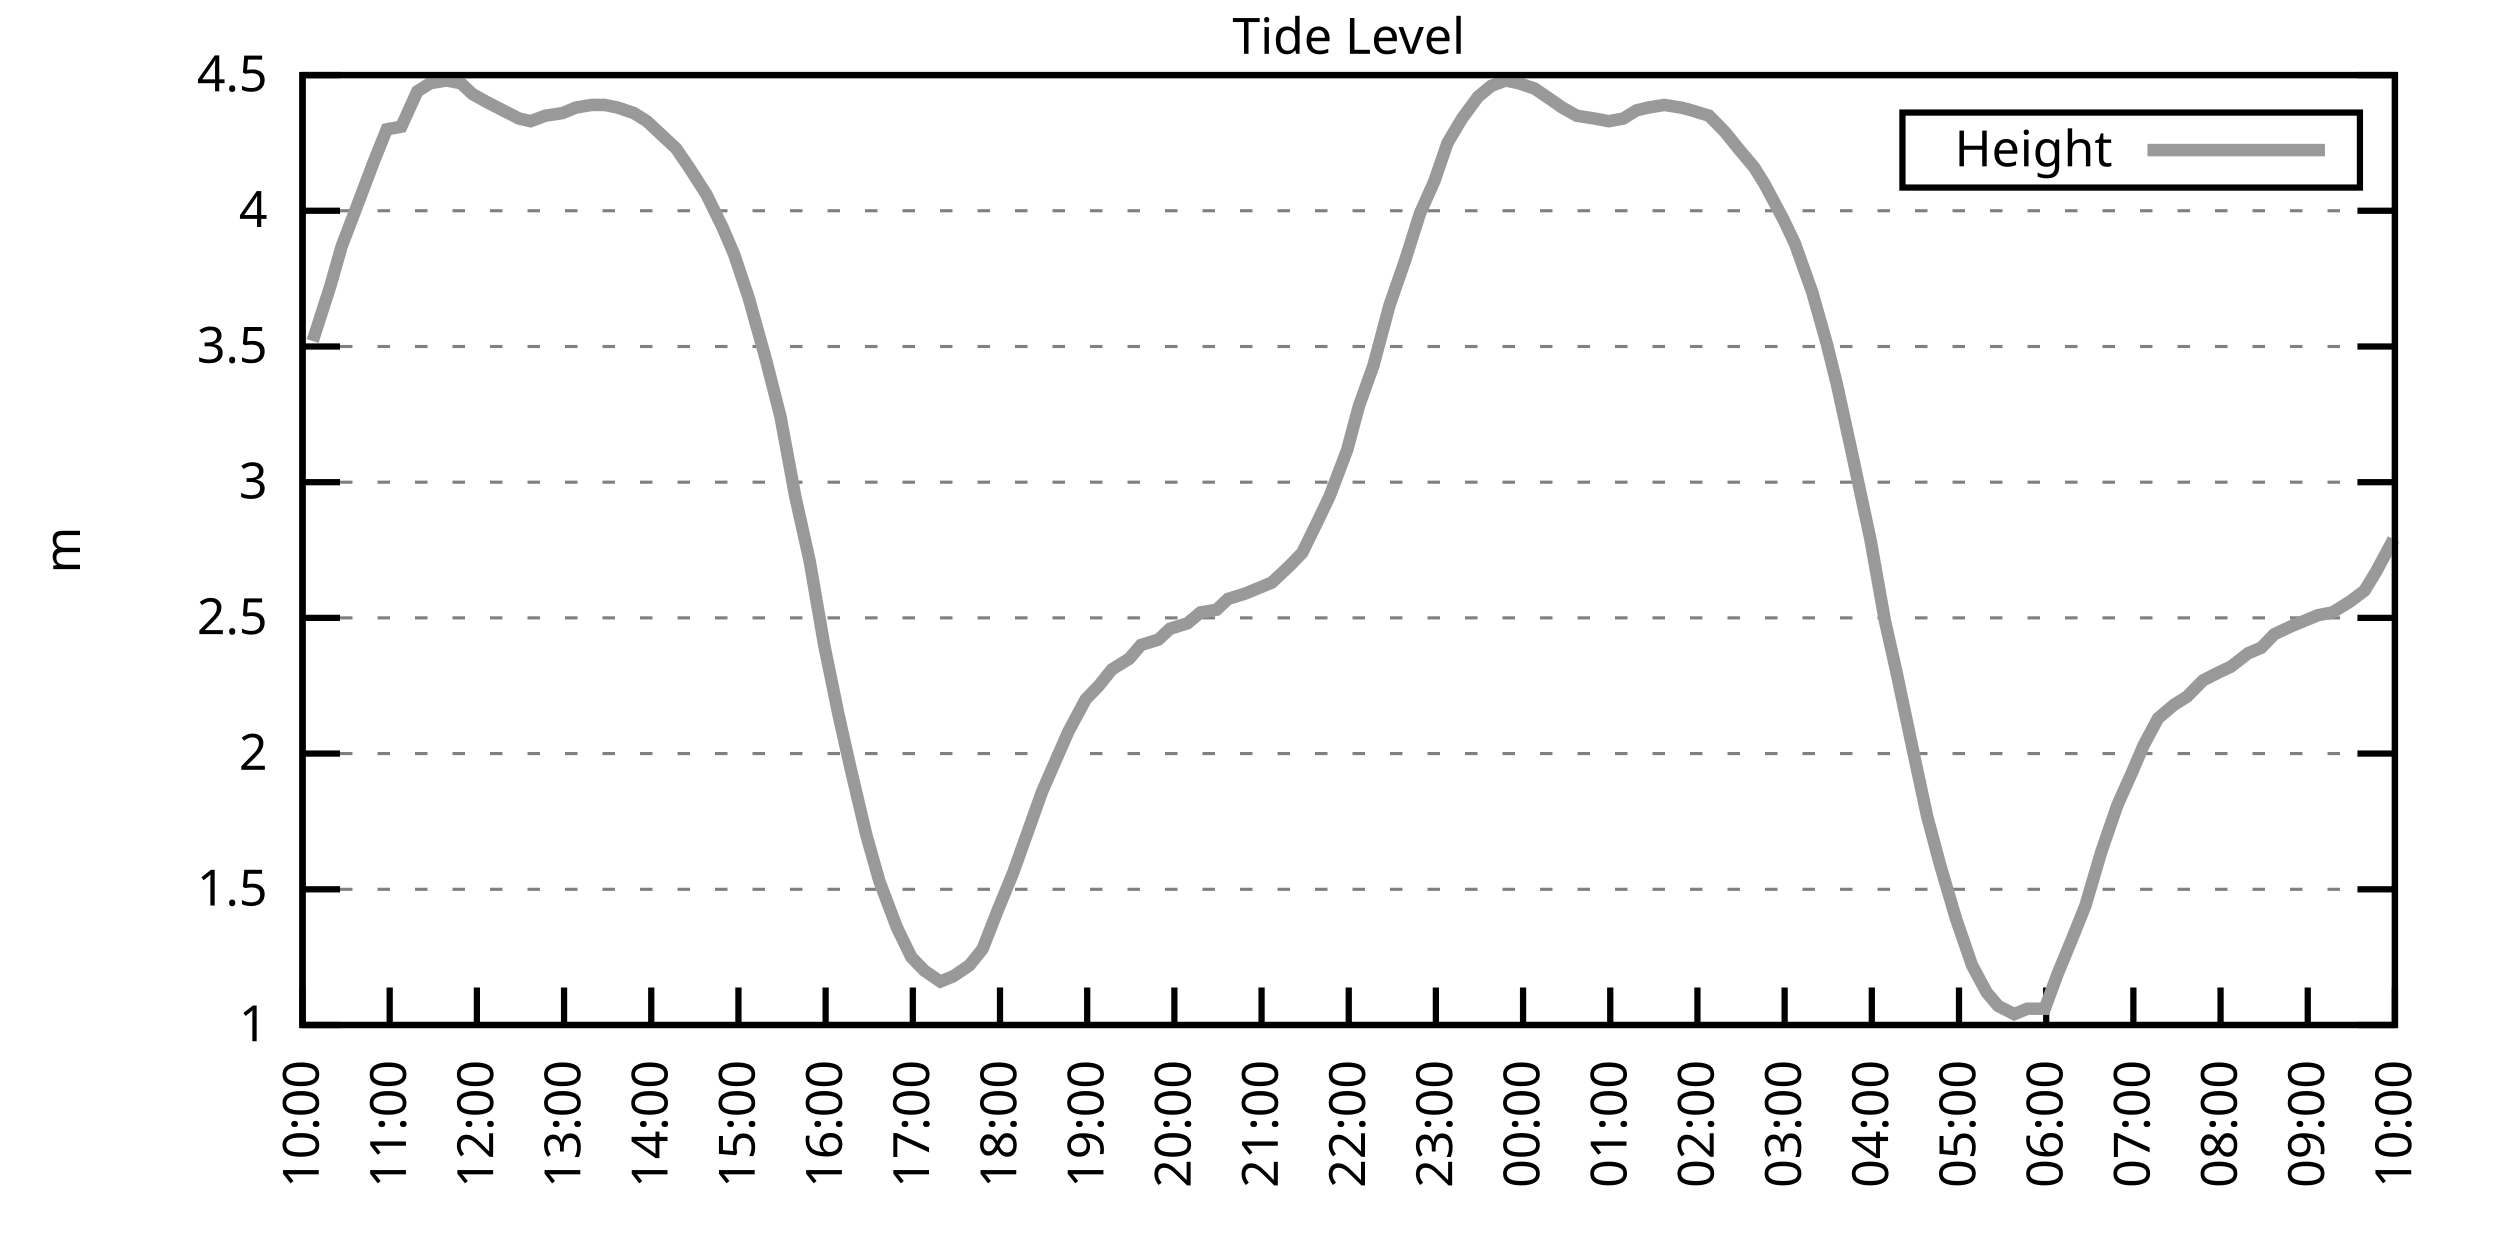
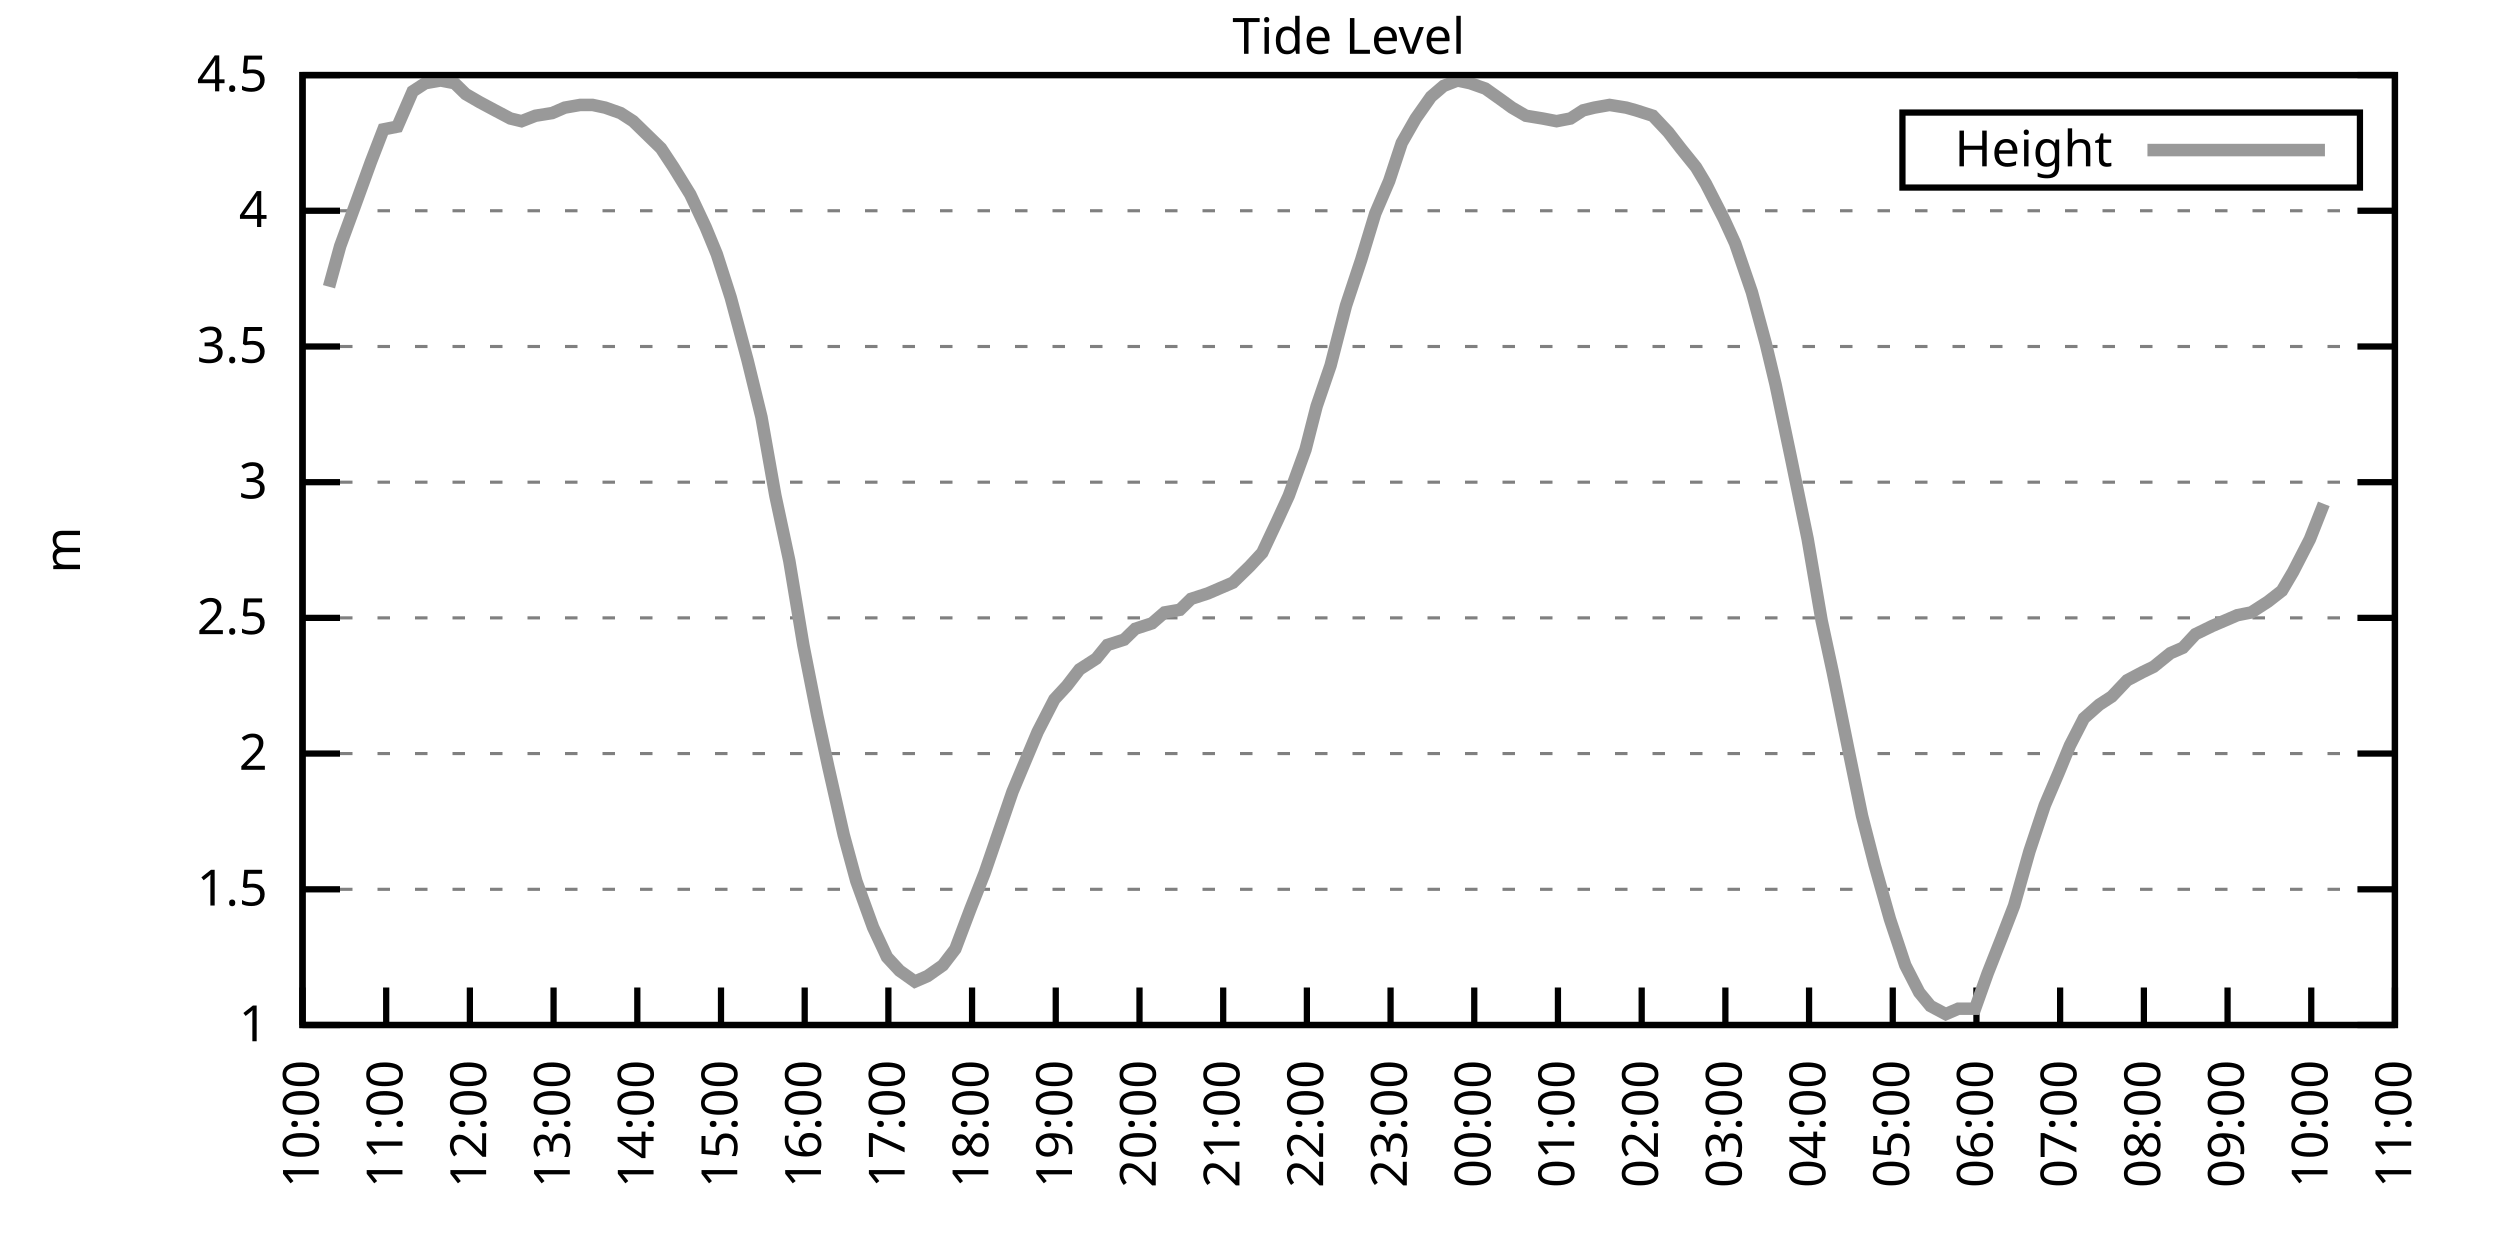
<svg xmlns="http://www.w3.org/2000/svg" xmlns:xlink="http://www.w3.org/1999/xlink" width="400" height="200" viewBox="0 0 400 200">
  <g id="gnuplot_canvas">
    <rect x="0" y="0" width="400" height="200" fill="none" />
    <defs>
      <circle id="gpDot" r="0.5" stroke-width="0.5" stroke="currentColor" />
      <path id="gpPt0" stroke-width="0.333" stroke="currentColor" d="M-1,0 h2 M0,-1 v2" />
      <path id="gpPt1" stroke-width="0.333" stroke="currentColor" d="M-1,-1 L1,1 M1,-1 L-1,1" />
      <path id="gpPt2" stroke-width="0.333" stroke="currentColor" d="M-1,0 L1,0 M0,-1 L0,1 M-1,-1 L1,1 M-1,1 L1,-1" />
      <rect id="gpPt3" stroke-width="0.333" stroke="currentColor" x="-1" y="-1" width="2" height="2" />
      <rect id="gpPt4" stroke-width="0.333" stroke="currentColor" fill="currentColor" x="-1" y="-1" width="2" height="2" />
      <circle id="gpPt5" stroke-width="0.333" stroke="currentColor" cx="0" cy="0" r="1" />
      <use xlink:href="#gpPt5" id="gpPt6" fill="currentColor" stroke="none" />
      <path id="gpPt7" stroke-width="0.333" stroke="currentColor" d="M0,-1.33 L-1.33,0.67 L1.33,0.67 z" />
      <use xlink:href="#gpPt7" id="gpPt8" fill="currentColor" stroke="none" />
      <use xlink:href="#gpPt7" id="gpPt9" stroke="currentColor" transform="rotate(180)" />
      <use xlink:href="#gpPt9" id="gpPt10" fill="currentColor" stroke="none" />
      <use xlink:href="#gpPt3" id="gpPt11" stroke="currentColor" transform="rotate(45)" />
      <use xlink:href="#gpPt11" id="gpPt12" fill="currentColor" stroke="none" />
      <path id="gpPt13" stroke-width="0.333" stroke="currentColor" d="M0,1.330 L1.265,0.411 L0.782,-1.067 L-0.782,-1.076 L-1.265,0.411 z" />
      <use xlink:href="#gpPt13" id="gpPt14" fill="currentColor" stroke="none" />
      <filter id="textbox" filterUnits="objectBoundingBox" x="0" y="0" height="1" width="1">
        <feFlood flood-color="white" flood-opacity="1" result="bgnd" />
        <feComposite in="SourceGraphic" in2="bgnd" operator="atop" />
      </filter>
      <filter id="greybox" filterUnits="objectBoundingBox" x="0" y="0" height="1" width="1">
        <feFlood flood-color="lightgrey" flood-opacity="1" result="grey" />
        <feComposite in="SourceGraphic" in2="grey" operator="atop" />
      </filter>
    </defs>
    <g fill="none" color="white" stroke="currentColor" stroke-width="1.00" stroke-linecap="butt" stroke-linejoin="miter">
</g>
    <g fill="none" color="black" stroke="currentColor" stroke-width="1.00" stroke-linecap="butt" stroke-linejoin="miter">
      <g stroke="none" shape-rendering="crispEdges">
        <polygon fill="rgb(255, 255, 255)" points="48.40,164.00 383.18,164.00 383.18,12.02 48.40,12.02 " />
      </g>
    </g>
    <g fill="none" color="black" stroke="currentColor" stroke-width="1.00" stroke-linecap="butt" stroke-linejoin="miter">
</g>
    <g fill="none" color="black" stroke="black" stroke-width="0.50" stroke-linecap="butt" stroke-linejoin="miter">
</g>
    <g fill="none" color="gray" stroke="currentColor" stroke-width="0.50" stroke-linecap="butt" stroke-linejoin="miter">
      <path stroke="gray" stroke-dasharray="2,4" class="gridline" d="M48.40,164.00 L383.19,164.00  " />
    </g>
    <g fill="none" color="gray" stroke="gray" stroke-width="1.00" stroke-linecap="butt" stroke-linejoin="miter">
</g>
    <g fill="none" color="black" stroke="currentColor" stroke-width="1.00" stroke-linecap="butt" stroke-linejoin="miter">
      <path stroke="black" d="M48.40,164.00 L54.40,164.00 M383.19,164.00 L377.19,164.00  " />
      <g transform="translate(42.80,166.60)" stroke="none" fill="black" font-family="Sans" font-size="8.00" text-anchor="end">
        <text>
          <tspan font-family="Sans"> 1</tspan>
        </text>
      </g>
    </g>
    <g fill="none" color="black" stroke="currentColor" stroke-width="1.00" stroke-linecap="butt" stroke-linejoin="miter">
</g>
    <g fill="none" color="black" stroke="black" stroke-width="0.50" stroke-linecap="butt" stroke-linejoin="miter">
</g>
    <g fill="none" color="gray" stroke="currentColor" stroke-width="0.50" stroke-linecap="butt" stroke-linejoin="miter">
      <path stroke="gray" stroke-dasharray="2,4" class="gridline" d="M48.40,142.29 L383.19,142.29  " />
    </g>
    <g fill="none" color="gray" stroke="gray" stroke-width="1.00" stroke-linecap="butt" stroke-linejoin="miter">
</g>
    <g fill="none" color="black" stroke="currentColor" stroke-width="1.00" stroke-linecap="butt" stroke-linejoin="miter">
      <path stroke="black" d="M48.40,142.29 L54.40,142.29 M383.19,142.29 L377.19,142.29  " />
      <g transform="translate(42.80,144.89)" stroke="none" fill="black" font-family="Sans" font-size="8.00" text-anchor="end">
        <text>
          <tspan font-family="Sans"> 1.5</tspan>
        </text>
      </g>
    </g>
    <g fill="none" color="black" stroke="currentColor" stroke-width="1.00" stroke-linecap="butt" stroke-linejoin="miter">
</g>
    <g fill="none" color="black" stroke="black" stroke-width="0.50" stroke-linecap="butt" stroke-linejoin="miter">
</g>
    <g fill="none" color="gray" stroke="currentColor" stroke-width="0.50" stroke-linecap="butt" stroke-linejoin="miter">
      <path stroke="gray" stroke-dasharray="2,4" class="gridline" d="M48.40,120.57 L383.19,120.57  " />
    </g>
    <g fill="none" color="gray" stroke="gray" stroke-width="1.00" stroke-linecap="butt" stroke-linejoin="miter">
</g>
    <g fill="none" color="black" stroke="currentColor" stroke-width="1.00" stroke-linecap="butt" stroke-linejoin="miter">
      <path stroke="black" d="M48.40,120.57 L54.40,120.57 M383.19,120.57 L377.19,120.57  " />
      <g transform="translate(42.80,123.17)" stroke="none" fill="black" font-family="Sans" font-size="8.00" text-anchor="end">
        <text>
          <tspan font-family="Sans"> 2</tspan>
        </text>
      </g>
    </g>
    <g fill="none" color="black" stroke="currentColor" stroke-width="1.00" stroke-linecap="butt" stroke-linejoin="miter">
</g>
    <g fill="none" color="black" stroke="black" stroke-width="0.50" stroke-linecap="butt" stroke-linejoin="miter">
</g>
    <g fill="none" color="gray" stroke="currentColor" stroke-width="0.50" stroke-linecap="butt" stroke-linejoin="miter">
      <path stroke="gray" stroke-dasharray="2,4" class="gridline" d="M48.40,98.86 L383.19,98.86  " />
    </g>
    <g fill="none" color="gray" stroke="gray" stroke-width="1.00" stroke-linecap="butt" stroke-linejoin="miter">
</g>
    <g fill="none" color="black" stroke="currentColor" stroke-width="1.00" stroke-linecap="butt" stroke-linejoin="miter">
      <path stroke="black" d="M48.40,98.86 L54.40,98.86 M383.19,98.86 L377.19,98.86  " />
      <g transform="translate(42.80,101.46)" stroke="none" fill="black" font-family="Sans" font-size="8.00" text-anchor="end">
        <text>
          <tspan font-family="Sans"> 2.5</tspan>
        </text>
      </g>
    </g>
    <g fill="none" color="black" stroke="currentColor" stroke-width="1.00" stroke-linecap="butt" stroke-linejoin="miter">
</g>
    <g fill="none" color="black" stroke="black" stroke-width="0.50" stroke-linecap="butt" stroke-linejoin="miter">
</g>
    <g fill="none" color="gray" stroke="currentColor" stroke-width="0.50" stroke-linecap="butt" stroke-linejoin="miter">
      <path stroke="gray" stroke-dasharray="2,4" class="gridline" d="M48.40,77.15 L383.19,77.15  " />
    </g>
    <g fill="none" color="gray" stroke="gray" stroke-width="1.00" stroke-linecap="butt" stroke-linejoin="miter">
</g>
    <g fill="none" color="black" stroke="currentColor" stroke-width="1.00" stroke-linecap="butt" stroke-linejoin="miter">
      <path stroke="black" d="M48.40,77.15 L54.40,77.15 M383.19,77.15 L377.19,77.15  " />
      <g transform="translate(42.80,79.75)" stroke="none" fill="black" font-family="Sans" font-size="8.00" text-anchor="end">
        <text>
          <tspan font-family="Sans"> 3</tspan>
        </text>
      </g>
    </g>
    <g fill="none" color="black" stroke="currentColor" stroke-width="1.00" stroke-linecap="butt" stroke-linejoin="miter">
</g>
    <g fill="none" color="black" stroke="black" stroke-width="0.50" stroke-linecap="butt" stroke-linejoin="miter">
</g>
    <g fill="none" color="gray" stroke="currentColor" stroke-width="0.50" stroke-linecap="butt" stroke-linejoin="miter">
      <path stroke="gray" stroke-dasharray="2,4" class="gridline" d="M48.40,55.44 L383.19,55.44  " />
    </g>
    <g fill="none" color="gray" stroke="gray" stroke-width="1.00" stroke-linecap="butt" stroke-linejoin="miter">
</g>
    <g fill="none" color="black" stroke="currentColor" stroke-width="1.00" stroke-linecap="butt" stroke-linejoin="miter">
      <path stroke="black" d="M48.40,55.44 L54.40,55.44 M383.19,55.44 L377.19,55.44  " />
      <g transform="translate(42.80,58.04)" stroke="none" fill="black" font-family="Sans" font-size="8.00" text-anchor="end">
        <text>
          <tspan font-family="Sans"> 3.5</tspan>
        </text>
      </g>
    </g>
    <g fill="none" color="black" stroke="currentColor" stroke-width="1.00" stroke-linecap="butt" stroke-linejoin="miter">
</g>
    <g fill="none" color="black" stroke="black" stroke-width="0.50" stroke-linecap="butt" stroke-linejoin="miter">
</g>
    <g fill="none" color="gray" stroke="currentColor" stroke-width="0.50" stroke-linecap="butt" stroke-linejoin="miter">
      <path stroke="gray" stroke-dasharray="2,4" class="gridline" d="M48.40,33.72 L383.19,33.72  " />
    </g>
    <g fill="none" color="gray" stroke="gray" stroke-width="1.00" stroke-linecap="butt" stroke-linejoin="miter">
</g>
    <g fill="none" color="black" stroke="currentColor" stroke-width="1.00" stroke-linecap="butt" stroke-linejoin="miter">
      <path stroke="black" d="M48.40,33.72 L54.40,33.72 M383.19,33.72 L377.19,33.72  " />
      <g transform="translate(42.80,36.32)" stroke="none" fill="black" font-family="Sans" font-size="8.00" text-anchor="end">
        <text>
          <tspan font-family="Sans"> 4</tspan>
        </text>
      </g>
    </g>
    <g fill="none" color="black" stroke="currentColor" stroke-width="1.00" stroke-linecap="butt" stroke-linejoin="miter">
</g>
    <g fill="none" color="black" stroke="black" stroke-width="0.50" stroke-linecap="butt" stroke-linejoin="miter">
</g>
    <g fill="none" color="gray" stroke="currentColor" stroke-width="0.50" stroke-linecap="butt" stroke-linejoin="miter">
      <path stroke="gray" stroke-dasharray="2,4" class="gridline" d="M48.40,12.01 L383.19,12.01  " />
    </g>
    <g fill="none" color="gray" stroke="gray" stroke-width="1.00" stroke-linecap="butt" stroke-linejoin="miter">
</g>
    <g fill="none" color="black" stroke="currentColor" stroke-width="1.00" stroke-linecap="butt" stroke-linejoin="miter">
      <path stroke="black" d="M48.40,12.01 L54.40,12.01 M383.19,12.01 L377.19,12.01  " />
      <g transform="translate(42.80,14.61)" stroke="none" fill="black" font-family="Sans" font-size="8.00" text-anchor="end">
        <text>
          <tspan font-family="Sans"> 4.5</tspan>
        </text>
      </g>
    </g>
    <g fill="none" color="black" stroke="currentColor" stroke-width="1.00" stroke-linecap="butt" stroke-linejoin="miter">
      <path stroke="black" d="M48.40,164.00 L48.40,158.00  " />
      <g transform="translate(51.00,169.60) rotate(270.00)" stroke="none" fill="black" font-family="Sans" font-size="8.00" text-anchor="end">
        <text>
          <tspan font-family="Sans">10:00</tspan>
        </text>
      </g>
    </g>
    <g fill="none" color="black" stroke="currentColor" stroke-width="1.00" stroke-linecap="butt" stroke-linejoin="miter">
-       <path stroke="black" d="M62.35,164.00 L62.35,158.00  " />
-       <g transform="translate(64.95,169.60) rotate(270.00)" stroke="none" fill="black" font-family="Sans" font-size="8.00" text-anchor="end">
+       <path stroke="black" d="M61.79,164.00 L61.79,158.00  " />
+       <g transform="translate(64.39,169.60) rotate(270.00)" stroke="none" fill="black" font-family="Sans" font-size="8.00" text-anchor="end">
        <text>
          <tspan font-family="Sans">11:00</tspan>
        </text>
      </g>
    </g>
    <g fill="none" color="black" stroke="currentColor" stroke-width="1.00" stroke-linecap="butt" stroke-linejoin="miter">
-       <path stroke="black" d="M76.30,164.00 L76.30,158.00  " />
-       <g transform="translate(78.90,169.60) rotate(270.00)" stroke="none" fill="black" font-family="Sans" font-size="8.00" text-anchor="end">
+       <path stroke="black" d="M75.18,164.00 L75.18,158.00  " />
+       <g transform="translate(77.78,169.60) rotate(270.00)" stroke="none" fill="black" font-family="Sans" font-size="8.00" text-anchor="end">
        <text>
          <tspan font-family="Sans">12:00</tspan>
        </text>
      </g>
    </g>
    <g fill="none" color="black" stroke="currentColor" stroke-width="1.00" stroke-linecap="butt" stroke-linejoin="miter">
-       <path stroke="black" d="M90.25,164.00 L90.25,158.00  " />
-       <g transform="translate(92.85,169.60) rotate(270.00)" stroke="none" fill="black" font-family="Sans" font-size="8.00" text-anchor="end">
+       <path stroke="black" d="M88.57,164.00 L88.57,158.00  " />
+       <g transform="translate(91.17,169.60) rotate(270.00)" stroke="none" fill="black" font-family="Sans" font-size="8.00" text-anchor="end">
        <text>
          <tspan font-family="Sans">13:00</tspan>
        </text>
      </g>
    </g>
    <g fill="none" color="black" stroke="currentColor" stroke-width="1.00" stroke-linecap="butt" stroke-linejoin="miter">
-       <path stroke="black" d="M104.20,164.00 L104.20,158.00  " />
-       <g transform="translate(106.80,169.60) rotate(270.00)" stroke="none" fill="black" font-family="Sans" font-size="8.00" text-anchor="end">
+       <path stroke="black" d="M101.97,164.00 L101.97,158.00  " />
+       <g transform="translate(104.57,169.60) rotate(270.00)" stroke="none" fill="black" font-family="Sans" font-size="8.00" text-anchor="end">
        <text>
          <tspan font-family="Sans">14:00</tspan>
        </text>
      </g>
    </g>
    <g fill="none" color="black" stroke="currentColor" stroke-width="1.00" stroke-linecap="butt" stroke-linejoin="miter">
-       <path stroke="black" d="M118.15,164.00 L118.15,158.00  " />
-       <g transform="translate(120.75,169.60) rotate(270.00)" stroke="none" fill="black" font-family="Sans" font-size="8.00" text-anchor="end">
+       <path stroke="black" d="M115.36,164.00 L115.36,158.00  " />
+       <g transform="translate(117.96,169.60) rotate(270.00)" stroke="none" fill="black" font-family="Sans" font-size="8.00" text-anchor="end">
        <text>
          <tspan font-family="Sans">15:00</tspan>
        </text>
      </g>
    </g>
    <g fill="none" color="black" stroke="currentColor" stroke-width="1.00" stroke-linecap="butt" stroke-linejoin="miter">
-       <path stroke="black" d="M132.10,164.00 L132.10,158.00  " />
-       <g transform="translate(134.70,169.60) rotate(270.00)" stroke="none" fill="black" font-family="Sans" font-size="8.00" text-anchor="end">
+       <path stroke="black" d="M128.75,164.00 L128.75,158.00  " />
+       <g transform="translate(131.35,169.60) rotate(270.00)" stroke="none" fill="black" font-family="Sans" font-size="8.00" text-anchor="end">
        <text>
          <tspan font-family="Sans">16:00</tspan>
        </text>
      </g>
    </g>
    <g fill="none" color="black" stroke="currentColor" stroke-width="1.00" stroke-linecap="butt" stroke-linejoin="miter">
-       <path stroke="black" d="M146.05,164.00 L146.05,158.00  " />
-       <g transform="translate(148.65,169.60) rotate(270.00)" stroke="none" fill="black" font-family="Sans" font-size="8.00" text-anchor="end">
+       <path stroke="black" d="M142.14,164.00 L142.14,158.00  " />
+       <g transform="translate(144.74,169.60) rotate(270.00)" stroke="none" fill="black" font-family="Sans" font-size="8.00" text-anchor="end">
        <text>
          <tspan font-family="Sans">17:00</tspan>
        </text>
      </g>
    </g>
    <g fill="none" color="black" stroke="currentColor" stroke-width="1.00" stroke-linecap="butt" stroke-linejoin="miter">
-       <path stroke="black" d="M160.00,164.00 L160.00,158.00  " />
-       <g transform="translate(162.60,169.60) rotate(270.00)" stroke="none" fill="black" font-family="Sans" font-size="8.00" text-anchor="end">
+       <path stroke="black" d="M155.53,164.00 L155.53,158.00  " />
+       <g transform="translate(158.13,169.60) rotate(270.00)" stroke="none" fill="black" font-family="Sans" font-size="8.00" text-anchor="end">
        <text>
          <tspan font-family="Sans">18:00</tspan>
        </text>
      </g>
    </g>
    <g fill="none" color="black" stroke="currentColor" stroke-width="1.00" stroke-linecap="butt" stroke-linejoin="miter">
-       <path stroke="black" d="M173.95,164.00 L173.95,158.00  " />
-       <g transform="translate(176.55,169.60) rotate(270.00)" stroke="none" fill="black" font-family="Sans" font-size="8.00" text-anchor="end">
+       <path stroke="black" d="M168.92,164.00 L168.92,158.00  " />
+       <g transform="translate(171.52,169.60) rotate(270.00)" stroke="none" fill="black" font-family="Sans" font-size="8.00" text-anchor="end">
        <text>
          <tspan font-family="Sans">19:00</tspan>
        </text>
      </g>
    </g>
    <g fill="none" color="black" stroke="currentColor" stroke-width="1.00" stroke-linecap="butt" stroke-linejoin="miter">
-       <path stroke="black" d="M187.90,164.00 L187.90,158.00  " />
-       <g transform="translate(190.50,169.60) rotate(270.00)" stroke="none" fill="black" font-family="Sans" font-size="8.00" text-anchor="end">
+       <path stroke="black" d="M182.32,164.00 L182.32,158.00  " />
+       <g transform="translate(184.92,169.60) rotate(270.00)" stroke="none" fill="black" font-family="Sans" font-size="8.00" text-anchor="end">
        <text>
          <tspan font-family="Sans">20:00</tspan>
        </text>
      </g>
    </g>
    <g fill="none" color="black" stroke="currentColor" stroke-width="1.00" stroke-linecap="butt" stroke-linejoin="miter">
-       <path stroke="black" d="M201.85,164.00 L201.85,158.00  " />
-       <g transform="translate(204.45,169.60) rotate(270.00)" stroke="none" fill="black" font-family="Sans" font-size="8.00" text-anchor="end">
+       <path stroke="black" d="M195.71,164.00 L195.71,158.00  " />
+       <g transform="translate(198.31,169.60) rotate(270.00)" stroke="none" fill="black" font-family="Sans" font-size="8.00" text-anchor="end">
        <text>
          <tspan font-family="Sans">21:00</tspan>
        </text>
      </g>
    </g>
    <g fill="none" color="black" stroke="currentColor" stroke-width="1.00" stroke-linecap="butt" stroke-linejoin="miter">
-       <path stroke="black" d="M215.80,164.00 L215.80,158.00  " />
-       <g transform="translate(218.40,169.60) rotate(270.00)" stroke="none" fill="black" font-family="Sans" font-size="8.00" text-anchor="end">
+       <path stroke="black" d="M209.10,164.00 L209.10,158.00  " />
+       <g transform="translate(211.70,169.60) rotate(270.00)" stroke="none" fill="black" font-family="Sans" font-size="8.00" text-anchor="end">
        <text>
          <tspan font-family="Sans">22:00</tspan>
        </text>
      </g>
    </g>
    <g fill="none" color="black" stroke="currentColor" stroke-width="1.00" stroke-linecap="butt" stroke-linejoin="miter">
-       <path stroke="black" d="M229.74,164.00 L229.74,158.00  " />
-       <g transform="translate(232.34,169.60) rotate(270.00)" stroke="none" fill="black" font-family="Sans" font-size="8.00" text-anchor="end">
+       <path stroke="black" d="M222.49,164.00 L222.49,158.00  " />
+       <g transform="translate(225.09,169.60) rotate(270.00)" stroke="none" fill="black" font-family="Sans" font-size="8.00" text-anchor="end">
        <text>
          <tspan font-family="Sans">23:00</tspan>
        </text>
      </g>
    </g>
    <g fill="none" color="black" stroke="currentColor" stroke-width="1.00" stroke-linecap="butt" stroke-linejoin="miter">
-       <path stroke="black" d="M243.69,164.00 L243.69,158.00  " />
-       <g transform="translate(246.29,169.60) rotate(270.00)" stroke="none" fill="black" font-family="Sans" font-size="8.00" text-anchor="end">
+       <path stroke="black" d="M235.88,164.00 L235.88,158.00  " />
+       <g transform="translate(238.48,169.60) rotate(270.00)" stroke="none" fill="black" font-family="Sans" font-size="8.00" text-anchor="end">
        <text>
          <tspan font-family="Sans">00:00</tspan>
        </text>
      </g>
    </g>
    <g fill="none" color="black" stroke="currentColor" stroke-width="1.00" stroke-linecap="butt" stroke-linejoin="miter">
-       <path stroke="black" d="M257.64,164.00 L257.64,158.00  " />
-       <g transform="translate(260.24,169.60) rotate(270.00)" stroke="none" fill="black" font-family="Sans" font-size="8.00" text-anchor="end">
+       <path stroke="black" d="M249.27,164.00 L249.27,158.00  " />
+       <g transform="translate(251.87,169.60) rotate(270.00)" stroke="none" fill="black" font-family="Sans" font-size="8.00" text-anchor="end">
        <text>
          <tspan font-family="Sans">01:00</tspan>
        </text>
      </g>
    </g>
    <g fill="none" color="black" stroke="currentColor" stroke-width="1.00" stroke-linecap="butt" stroke-linejoin="miter">
-       <path stroke="black" d="M271.59,164.00 L271.59,158.00  " />
-       <g transform="translate(274.19,169.60) rotate(270.00)" stroke="none" fill="black" font-family="Sans" font-size="8.00" text-anchor="end">
+       <path stroke="black" d="M262.67,164.00 L262.67,158.00  " />
+       <g transform="translate(265.27,169.60) rotate(270.00)" stroke="none" fill="black" font-family="Sans" font-size="8.00" text-anchor="end">
        <text>
          <tspan font-family="Sans">02:00</tspan>
        </text>
      </g>
    </g>
    <g fill="none" color="black" stroke="currentColor" stroke-width="1.00" stroke-linecap="butt" stroke-linejoin="miter">
-       <path stroke="black" d="M285.54,164.00 L285.54,158.00  " />
-       <g transform="translate(288.14,169.60) rotate(270.00)" stroke="none" fill="black" font-family="Sans" font-size="8.00" text-anchor="end">
+       <path stroke="black" d="M276.06,164.00 L276.06,158.00  " />
+       <g transform="translate(278.66,169.60) rotate(270.00)" stroke="none" fill="black" font-family="Sans" font-size="8.00" text-anchor="end">
        <text>
          <tspan font-family="Sans">03:00</tspan>
        </text>
      </g>
    </g>
    <g fill="none" color="black" stroke="currentColor" stroke-width="1.00" stroke-linecap="butt" stroke-linejoin="miter">
-       <path stroke="black" d="M299.49,164.00 L299.49,158.00  " />
-       <g transform="translate(302.09,169.60) rotate(270.00)" stroke="none" fill="black" font-family="Sans" font-size="8.00" text-anchor="end">
+       <path stroke="black" d="M289.45,164.00 L289.45,158.00  " />
+       <g transform="translate(292.05,169.60) rotate(270.00)" stroke="none" fill="black" font-family="Sans" font-size="8.00" text-anchor="end">
        <text>
          <tspan font-family="Sans">04:00</tspan>
        </text>
      </g>
    </g>
    <g fill="none" color="black" stroke="currentColor" stroke-width="1.00" stroke-linecap="butt" stroke-linejoin="miter">
-       <path stroke="black" d="M313.44,164.00 L313.44,158.00  " />
-       <g transform="translate(316.04,169.60) rotate(270.00)" stroke="none" fill="black" font-family="Sans" font-size="8.00" text-anchor="end">
+       <path stroke="black" d="M302.84,164.00 L302.84,158.00  " />
+       <g transform="translate(305.44,169.60) rotate(270.00)" stroke="none" fill="black" font-family="Sans" font-size="8.00" text-anchor="end">
        <text>
          <tspan font-family="Sans">05:00</tspan>
        </text>
      </g>
    </g>
    <g fill="none" color="black" stroke="currentColor" stroke-width="1.00" stroke-linecap="butt" stroke-linejoin="miter">
-       <path stroke="black" d="M327.39,164.00 L327.39,158.00  " />
-       <g transform="translate(329.99,169.60) rotate(270.00)" stroke="none" fill="black" font-family="Sans" font-size="8.00" text-anchor="end">
+       <path stroke="black" d="M316.23,164.00 L316.23,158.00  " />
+       <g transform="translate(318.83,169.60) rotate(270.00)" stroke="none" fill="black" font-family="Sans" font-size="8.00" text-anchor="end">
        <text>
          <tspan font-family="Sans">06:00</tspan>
        </text>
      </g>
    </g>
    <g fill="none" color="black" stroke="currentColor" stroke-width="1.00" stroke-linecap="butt" stroke-linejoin="miter">
-       <path stroke="black" d="M341.34,164.00 L341.34,158.00  " />
-       <g transform="translate(343.94,169.60) rotate(270.00)" stroke="none" fill="black" font-family="Sans" font-size="8.00" text-anchor="end">
+       <path stroke="black" d="M329.62,164.00 L329.62,158.00  " />
+       <g transform="translate(332.22,169.60) rotate(270.00)" stroke="none" fill="black" font-family="Sans" font-size="8.00" text-anchor="end">
        <text>
          <tspan font-family="Sans">07:00</tspan>
        </text>
      </g>
    </g>
    <g fill="none" color="black" stroke="currentColor" stroke-width="1.00" stroke-linecap="butt" stroke-linejoin="miter">
-       <path stroke="black" d="M355.29,164.00 L355.29,158.00  " />
-       <g transform="translate(357.89,169.60) rotate(270.00)" stroke="none" fill="black" font-family="Sans" font-size="8.00" text-anchor="end">
+       <path stroke="black" d="M343.02,164.00 L343.02,158.00  " />
+       <g transform="translate(345.62,169.60) rotate(270.00)" stroke="none" fill="black" font-family="Sans" font-size="8.00" text-anchor="end">
        <text>
          <tspan font-family="Sans">08:00</tspan>
        </text>
      </g>
    </g>
    <g fill="none" color="black" stroke="currentColor" stroke-width="1.00" stroke-linecap="butt" stroke-linejoin="miter">
-       <path stroke="black" d="M369.24,164.00 L369.24,158.00  " />
-       <g transform="translate(371.84,169.60) rotate(270.00)" stroke="none" fill="black" font-family="Sans" font-size="8.00" text-anchor="end">
+       <path stroke="black" d="M356.41,164.00 L356.41,158.00  " />
+       <g transform="translate(359.01,169.60) rotate(270.00)" stroke="none" fill="black" font-family="Sans" font-size="8.00" text-anchor="end">
        <text>
          <tspan font-family="Sans">09:00</tspan>
+         </text>
+       </g>
+     </g>
+     <g fill="none" color="black" stroke="currentColor" stroke-width="1.00" stroke-linecap="butt" stroke-linejoin="miter">
+       <path stroke="black" d="M369.80,164.00 L369.80,158.00  " />
+       <g transform="translate(372.40,169.60) rotate(270.00)" stroke="none" fill="black" font-family="Sans" font-size="8.00" text-anchor="end">
+         <text>
+           <tspan font-family="Sans">10:00</tspan>
        </text>
      </g>
    </g>
    <g fill="none" color="black" stroke="currentColor" stroke-width="1.00" stroke-linecap="butt" stroke-linejoin="miter">
      <path stroke="black" d="M383.19,164.00 L383.19,158.00  " />
      <g transform="translate(385.79,169.60) rotate(270.00)" stroke="none" fill="black" font-family="Sans" font-size="8.00" text-anchor="end">
        <text>
-           <tspan font-family="Sans">10:00</tspan>
+           <tspan font-family="Sans">11:00</tspan>
        </text>
      </g>
    </g>
    <g fill="none" color="black" stroke="currentColor" stroke-width="1.00" stroke-linecap="butt" stroke-linejoin="miter">
</g>
    <g fill="none" color="black" stroke="currentColor" stroke-width="1.00" stroke-linecap="butt" stroke-linejoin="miter">
      <path stroke="black" d="M48.40,12.01 L48.40,164.00 L383.19,164.00 L383.19,12.01 L48.40,12.01 Z  " />
    </g>
    <g fill="none" color="black" stroke="currentColor" stroke-width="1.00" stroke-linecap="butt" stroke-linejoin="miter">
</g>
    <g fill="none" color="black" stroke="currentColor" stroke-width="1.00" stroke-linecap="butt" stroke-linejoin="miter">
      <path stroke="black" d="M304.39,30.01 L304.39,18.01 L377.59,18.01 L377.59,30.01 L304.39,30.01 Z  " />
    </g>
    <g id="Tide_level_plot_1">
      <g fill="none" color="white" stroke="black" stroke-width="2.00" stroke-linecap="butt" stroke-linejoin="miter">
</g>
      <g fill="none" color="black" stroke="currentColor" stroke-width="2.00" stroke-linecap="butt" stroke-linejoin="miter">
        <g transform="translate(337.99,26.61)" stroke="none" fill="black" font-family="Sans" font-size="8.00" text-anchor="end">
          <text>
            <tspan font-family="Sans">Height</tspan>
          </text>
        </g>
      </g>
      <g fill="none" color="black" stroke="currentColor" stroke-width="2.00" stroke-linecap="butt" stroke-linejoin="miter">
-         <path stroke="rgb(153, 153, 153)" d="M343.59,24.01 L371.99,24.01 M50.03,54.57 L52.82,45.88 L54.68,39.37 L57.00,33.29 L59.79,25.91 L61.88,20.70   L64.21,20.26 L66.77,14.62 L68.86,13.31 L71.42,12.88 L73.74,13.31 L75.60,15.05 L77.93,16.35 L80.48,17.66   L83.04,18.96 L84.90,19.39 L87.23,18.52 L90.02,18.09 L92.11,17.22 L94.67,16.79 L96.76,16.79 L98.85,17.22   L101.41,18.09 L103.50,19.39 L106.29,22.00 L108.15,23.73 L110.24,26.77 L113.03,31.12 L115.59,36.33 L117.45,40.67   L119.78,47.62 L122.57,57.61 L124.89,66.73 L127.22,79.32 L129.54,89.74 L131.87,103.20 L134.19,114.49 L136.05,122.75   L138.61,133.60 L140.70,140.98 L143.49,148.37 L145.81,153.14 L147.91,155.31 L150.46,157.05 L152.56,156.18 L155.11,154.45   L157.21,151.84 L159.76,145.33 L162.09,139.68 L163.95,134.47 L166.74,126.65 L168.83,121.88 L170.92,117.10 L173.71,111.89   L175.81,109.72 L177.90,107.11 L180.69,105.38 L182.55,103.20 L185.34,102.34 L187.20,100.60 L189.99,99.73 L192.08,97.99   L194.64,97.56 L196.50,95.82 L199.29,94.95 L201.38,94.08 L203.47,93.22 L206.26,90.61 L208.36,88.44 L210.91,83.23   L212.77,79.32 L215.56,71.94 L217.42,64.99 L219.75,58.48 L222.30,48.92 L224.86,41.54 L227.19,34.16 L229.51,28.95   L231.60,22.87 L233.93,18.96 L236.49,15.48 L238.58,13.75 L240.90,12.88 L243.00,13.31 L245.55,14.18 L248.11,15.92   L249.97,17.22 L252.30,18.52 L255.09,18.96 L257.41,19.39 L259.74,18.96 L261.83,17.66 L263.69,17.22 L266.25,16.79   L269.04,17.22 L270.66,17.66 L273.45,18.52 L276.01,21.13 L278.10,23.73 L280.66,26.77 L282.29,29.38 L285.31,35.03   L287.17,38.93 L289.96,46.75 L292.29,55.00 L293.91,61.52 L296.47,73.24 L299.26,86.27 L301.58,99.30 L303.44,107.55   L306.00,119.71 L308.33,130.56 L310.42,138.38 L312.98,147.06 L315.53,154.45 L317.86,158.79 L319.72,160.96 L322.28,162.26   L324.37,161.39 L327.16,161.39 L329.25,155.75 L331.58,150.10 L333.67,144.89 L336.23,136.21 L338.78,128.83 L341.11,123.61   L342.97,119.27 L345.29,114.93 L347.85,112.76 L349.94,111.45 L352.50,108.85 L355.06,107.55 L356.92,106.68 L359.71,104.51   L361.80,103.64 L363.89,101.47 L366.68,100.16 L368.78,99.30 L370.87,98.43 L373.19,97.99 L375.98,96.26 L378.31,94.52   L380.17,91.48 L382.96,86.27  " />
+         <path stroke="rgb(153, 153, 153)" d="M343.59,24.01 L371.99,24.01 M52.64,45.88 L54.43,39.37 L56.66,33.29 L59.34,25.91 L61.35,20.70 L63.58,20.26   L66.03,14.62 L68.04,13.31 L70.50,12.88 L72.73,13.31 L74.51,15.05 L76.75,16.35 L79.20,17.66 L81.66,18.96   L83.44,19.39 L85.67,18.52 L88.35,18.09 L90.36,17.22 L92.82,16.79 L94.82,16.79 L96.83,17.22 L99.29,18.09   L101.30,19.39 L103.98,22.00 L105.76,23.73 L107.77,26.77 L110.45,31.12 L112.90,36.33 L114.69,40.67 L116.92,47.62   L119.60,57.61 L121.83,66.73 L124.06,79.32 L126.29,89.74 L128.53,103.20 L130.76,114.49 L132.54,122.75 L135.00,133.60   L137.01,140.98 L139.69,148.37 L141.92,153.14 L143.93,155.31 L146.38,157.05 L148.39,156.18 L150.85,154.45 L152.85,151.84   L155.31,145.33 L157.54,139.68 L159.33,134.47 L162.01,126.65 L164.01,121.88 L166.02,117.10 L168.70,111.89 L170.71,109.72   L172.72,107.11 L175.40,105.38 L177.18,103.20 L179.86,102.34 L181.65,100.60 L184.32,99.73 L186.33,97.99 L188.79,97.56   L190.57,95.82 L193.25,94.95 L195.26,94.08 L197.27,93.22 L199.95,90.61 L201.96,88.44 L204.41,83.23 L206.20,79.32   L208.88,71.94 L210.66,64.99 L212.89,58.48 L215.35,48.92 L217.80,41.54 L220.04,34.16 L222.27,28.95 L224.28,22.87   L226.51,18.96 L228.96,15.48 L230.97,13.75 L233.20,12.88 L235.21,13.31 L237.67,14.18 L240.12,15.92 L241.91,17.22   L244.14,18.52 L246.82,18.96 L249.05,19.39 L251.28,18.96 L253.29,17.66 L255.08,17.22 L257.53,16.79 L260.21,17.22   L261.77,17.66 L264.45,18.52 L266.91,21.13 L268.92,23.73 L271.37,26.77 L272.93,29.38 L275.83,35.03 L277.62,38.93   L280.30,46.75 L282.53,55.00 L284.09,61.52 L286.55,73.24 L289.23,86.27 L291.46,99.30 L293.24,107.55 L295.70,119.71   L297.93,130.56 L299.94,138.38 L302.39,147.06 L304.85,154.45 L307.08,158.79 L308.87,160.96 L311.32,162.26 L313.33,161.39   L316.01,161.39 L318.02,155.75 L320.25,150.10 L322.26,144.89 L324.71,136.21 L327.17,128.83 L329.40,123.61 L331.19,119.27   L333.42,114.93 L335.87,112.76 L337.88,111.45 L340.34,108.85 L342.79,107.55 L344.58,106.68 L347.26,104.51 L349.26,103.64   L351.27,101.47 L353.95,100.16 L355.96,99.30 L357.97,98.43 L360.20,97.99 L362.88,96.26 L365.11,94.52 L366.90,91.48   L369.58,86.27 L371.81,80.62  " />
      </g>
    </g>
    <g fill="none" color="black" stroke="currentColor" stroke-width="2.00" stroke-linecap="butt" stroke-linejoin="miter">
</g>
    <g fill="none" color="black" stroke="black" stroke-width="1.00" stroke-linecap="butt" stroke-linejoin="miter">
</g>
    <g fill="none" color="black" stroke="currentColor" stroke-width="1.00" stroke-linecap="butt" stroke-linejoin="miter">
      <path stroke="black" d="M48.40,12.01 L48.40,164.00 L383.19,164.00 L383.19,12.01 L48.40,12.01 Z  " />
      <g transform="translate(12.80,88.01) rotate(270.00)" stroke="none" fill="black" font-family="Sans" font-size="8.00" text-anchor="middle">
        <text>
          <tspan font-family="Sans">m</tspan>
        </text>
      </g>
    </g>
    <g fill="none" color="black" stroke="currentColor" stroke-width="1.00" stroke-linecap="butt" stroke-linejoin="miter">
</g>
    <g fill="none" color="black" stroke="currentColor" stroke-width="1.00" stroke-linecap="butt" stroke-linejoin="miter">
      <g transform="translate(215.79,8.61)" stroke="none" fill="black" font-family="Sans" font-size="8.00" text-anchor="middle">
        <text>
          <tspan font-family="Sans">Tide Level</tspan>
        </text>
      </g>
    </g>
    <g fill="none" color="black" stroke="currentColor" stroke-width="1.00" stroke-linecap="butt" stroke-linejoin="miter">
</g>
  </g>
</svg>
